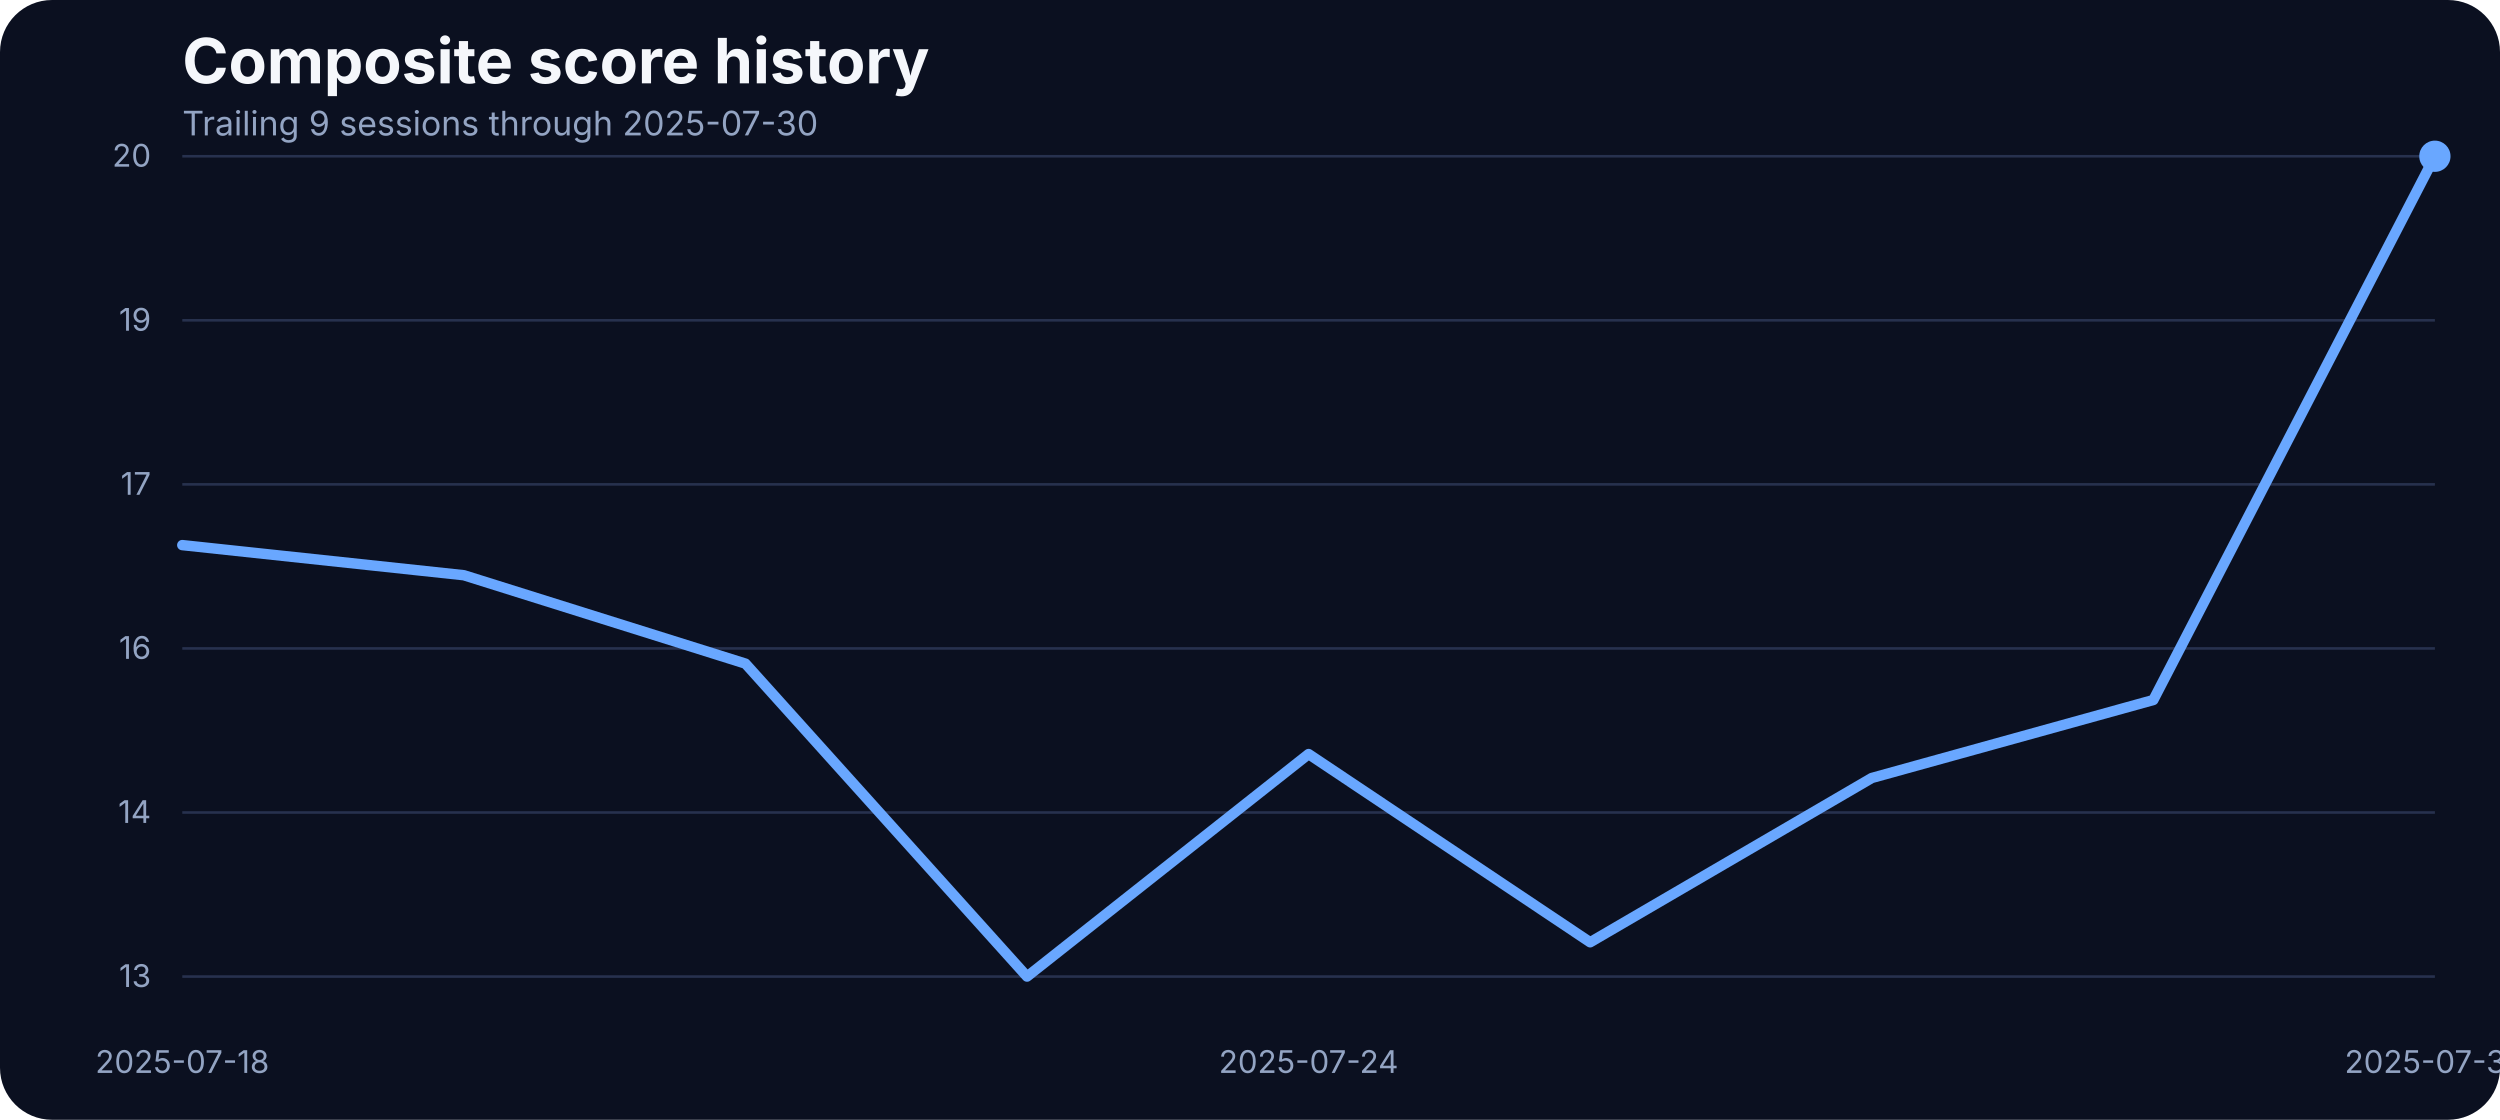
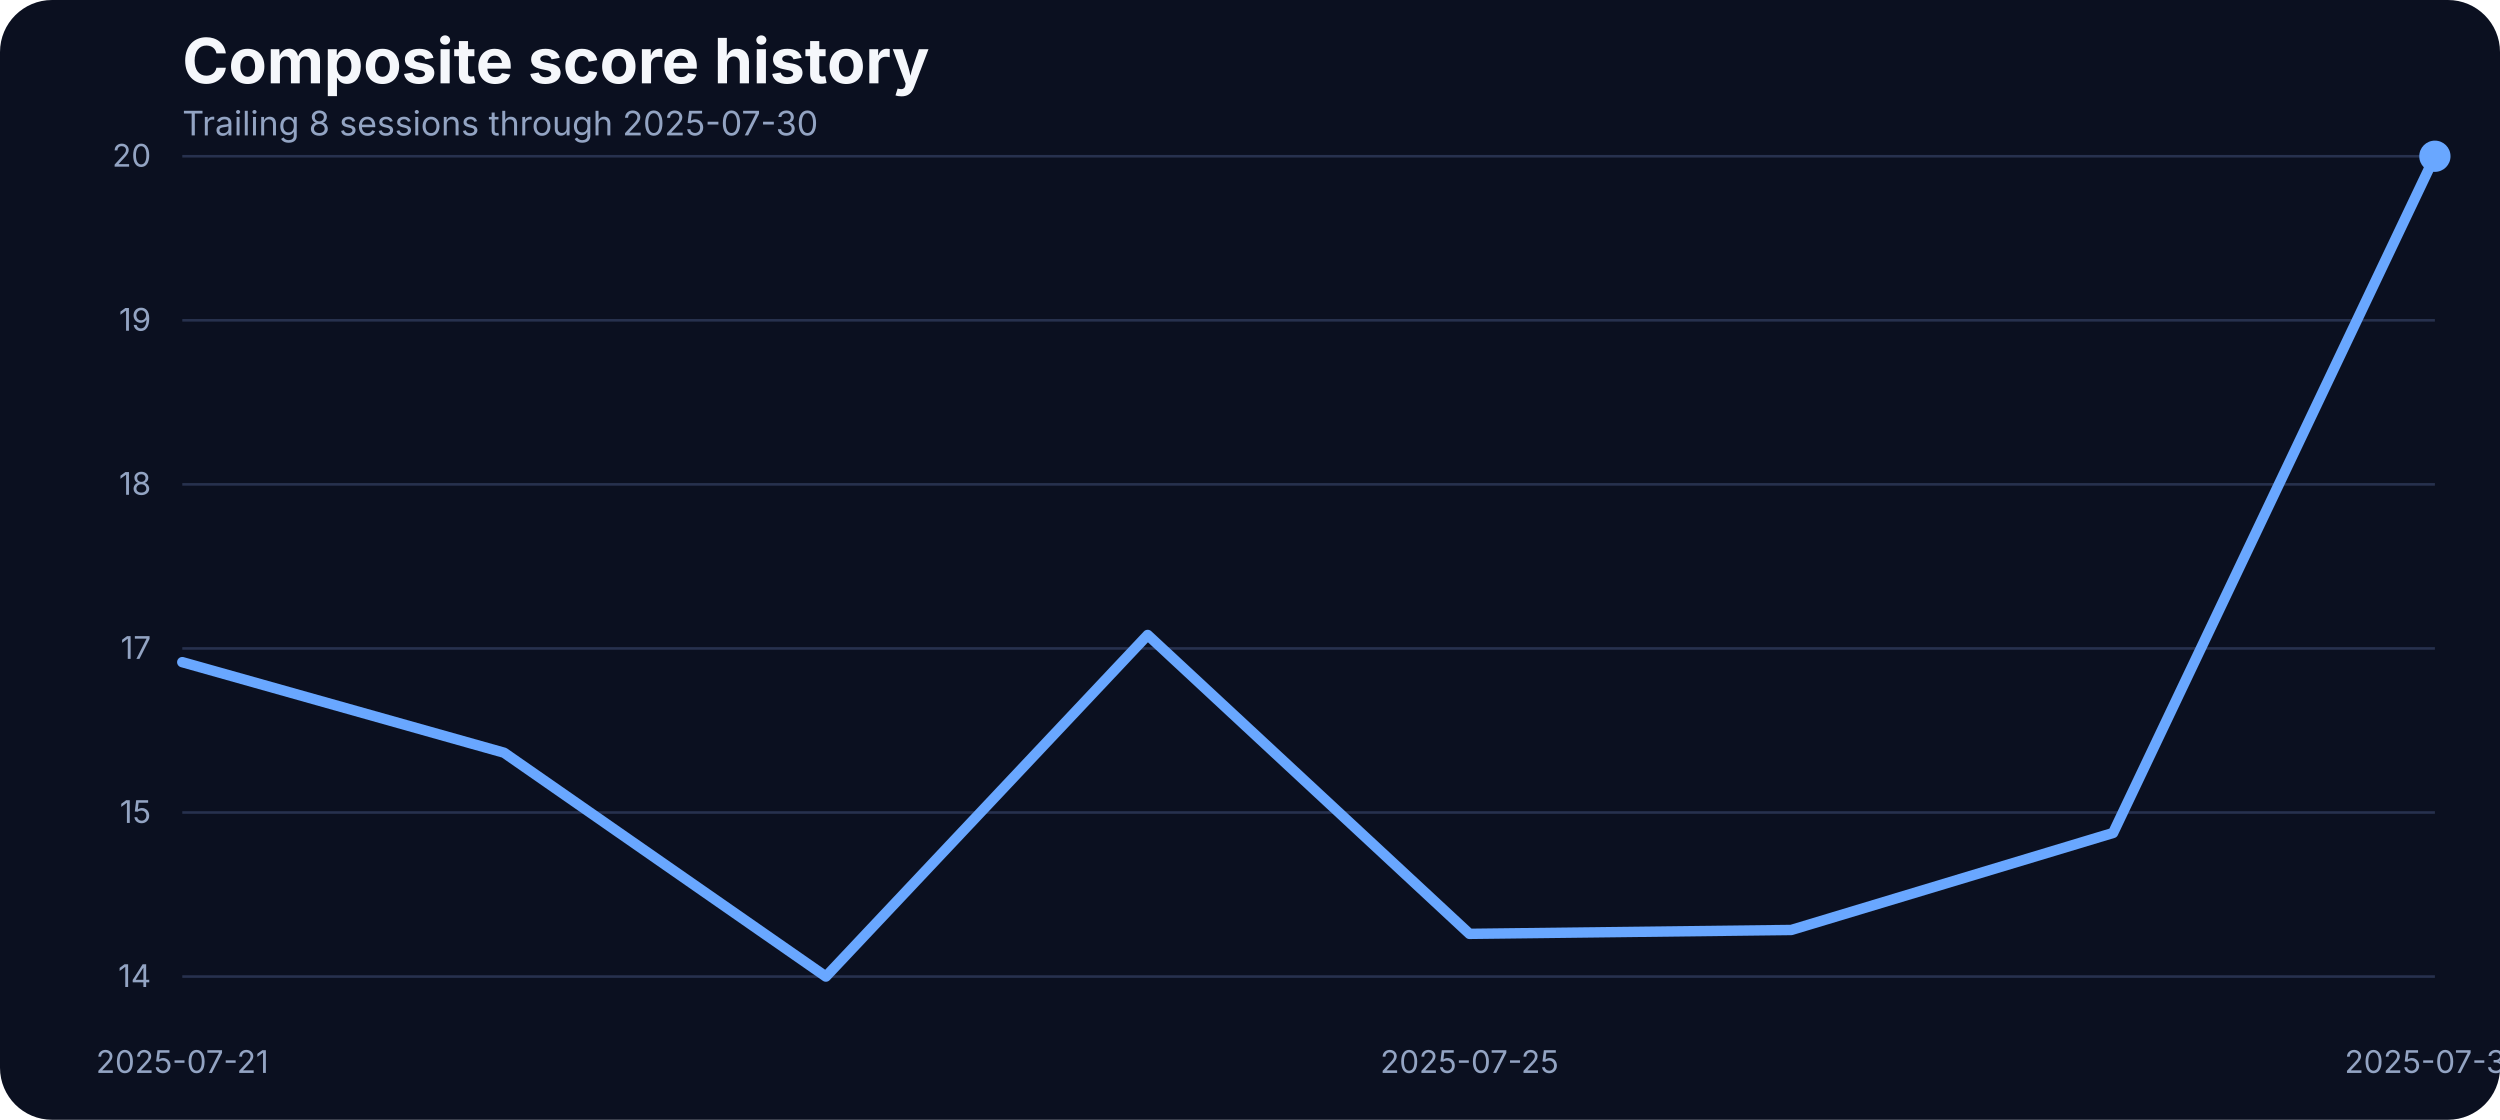
<svg xmlns="http://www.w3.org/2000/svg" width="960" height="430" viewBox="0 0 960 430" role="img" aria-label="Composite score history">
  <rect width="100%" height="100%" fill="#0b1020" rx="20" />
  <text x="70" y="32" fill="#f5f7fb" font-family="Inter, Arial, sans-serif" font-size="24" font-weight="700">Composite score history</text>
-   <text x="70" y="52" fill="#93a4c3" font-family="Inter, Arial, sans-serif" font-size="13">Trailing 9 sessions through 2025-07-30</text>
+   <text x="70" y="52" fill="#93a4c3" font-family="Inter, Arial, sans-serif" font-size="13">Trailing 8 sessions through 2025-07-30</text>
  <line x1="70" x2="935" y1="375.00" y2="375.00" stroke="#27314e" stroke-width="1" />
-   <text x="58" y="379.00" text-anchor="end" fill="#93a4c3" font-family="Inter, Arial, sans-serif" font-size="12">13</text>
+   <text x="58" y="379.00" text-anchor="end" fill="#93a4c3" font-family="Inter, Arial, sans-serif" font-size="12">14</text>
  <line x1="70" x2="935" y1="312.00" y2="312.00" stroke="#27314e" stroke-width="1" />
-   <text x="58" y="316.00" text-anchor="end" fill="#93a4c3" font-family="Inter, Arial, sans-serif" font-size="12">14</text>
+   <text x="58" y="316.00" text-anchor="end" fill="#93a4c3" font-family="Inter, Arial, sans-serif" font-size="12">15</text>
  <line x1="70" x2="935" y1="249.00" y2="249.00" stroke="#27314e" stroke-width="1" />
-   <text x="58" y="253.00" text-anchor="end" fill="#93a4c3" font-family="Inter, Arial, sans-serif" font-size="12">16</text>
+   <text x="58" y="253.00" text-anchor="end" fill="#93a4c3" font-family="Inter, Arial, sans-serif" font-size="12">17</text>
  <line x1="70" x2="935" y1="186.00" y2="186.00" stroke="#27314e" stroke-width="1" />
-   <text x="58" y="190.00" text-anchor="end" fill="#93a4c3" font-family="Inter, Arial, sans-serif" font-size="12">17</text>
+   <text x="58" y="190.00" text-anchor="end" fill="#93a4c3" font-family="Inter, Arial, sans-serif" font-size="12">18</text>
  <line x1="70" x2="935" y1="123.00" y2="123.00" stroke="#27314e" stroke-width="1" />
  <text x="58" y="127.00" text-anchor="end" fill="#93a4c3" font-family="Inter, Arial, sans-serif" font-size="12">19</text>
  <line x1="70" x2="935" y1="60.00" y2="60.00" stroke="#27314e" stroke-width="1" />
  <text x="58" y="64.00" text-anchor="end" fill="#93a4c3" font-family="Inter, Arial, sans-serif" font-size="12">20</text>
-   <text x="70.00" y="412" text-anchor="middle" fill="#93a4c3" font-family="Inter, Arial, sans-serif" font-size="12">2025-07-18</text>
-   <text x="502.50" y="412" text-anchor="middle" fill="#93a4c3" font-family="Inter, Arial, sans-serif" font-size="12">2025-07-24</text>
+   <text x="70.00" y="412" text-anchor="middle" fill="#93a4c3" font-family="Inter, Arial, sans-serif" font-size="12">2025-07-21</text>
+   <text x="564.29" y="412" text-anchor="middle" fill="#93a4c3" font-family="Inter, Arial, sans-serif" font-size="12">2025-07-25</text>
  <text x="935.00" y="412" text-anchor="middle" fill="#93a4c3" font-family="Inter, Arial, sans-serif" font-size="12">2025-07-30</text>
-   <path d="M 70.00 209.32 L 178.12 220.89 L 286.25 254.83 L 394.38 375.00 L 502.50 289.56 L 610.62 361.83 L 718.75 298.75 L 826.88 268.80 L 935.00 60.00" fill="none" stroke="#69a7ff" stroke-width="4" stroke-linecap="round" stroke-linejoin="round" />
+   <path d="M 70.00 254.27 L 193.57 289.05 L 317.14 375.00 L 440.71 243.83 L 564.29 358.60 L 687.86 357.11 L 811.43 319.85 L 935.00 60.00" fill="none" stroke="#69a7ff" stroke-width="4" stroke-linecap="round" stroke-linejoin="round" />
  <circle cx="935.00" cy="60.00" r="6" fill="#69a7ff" />
</svg>
